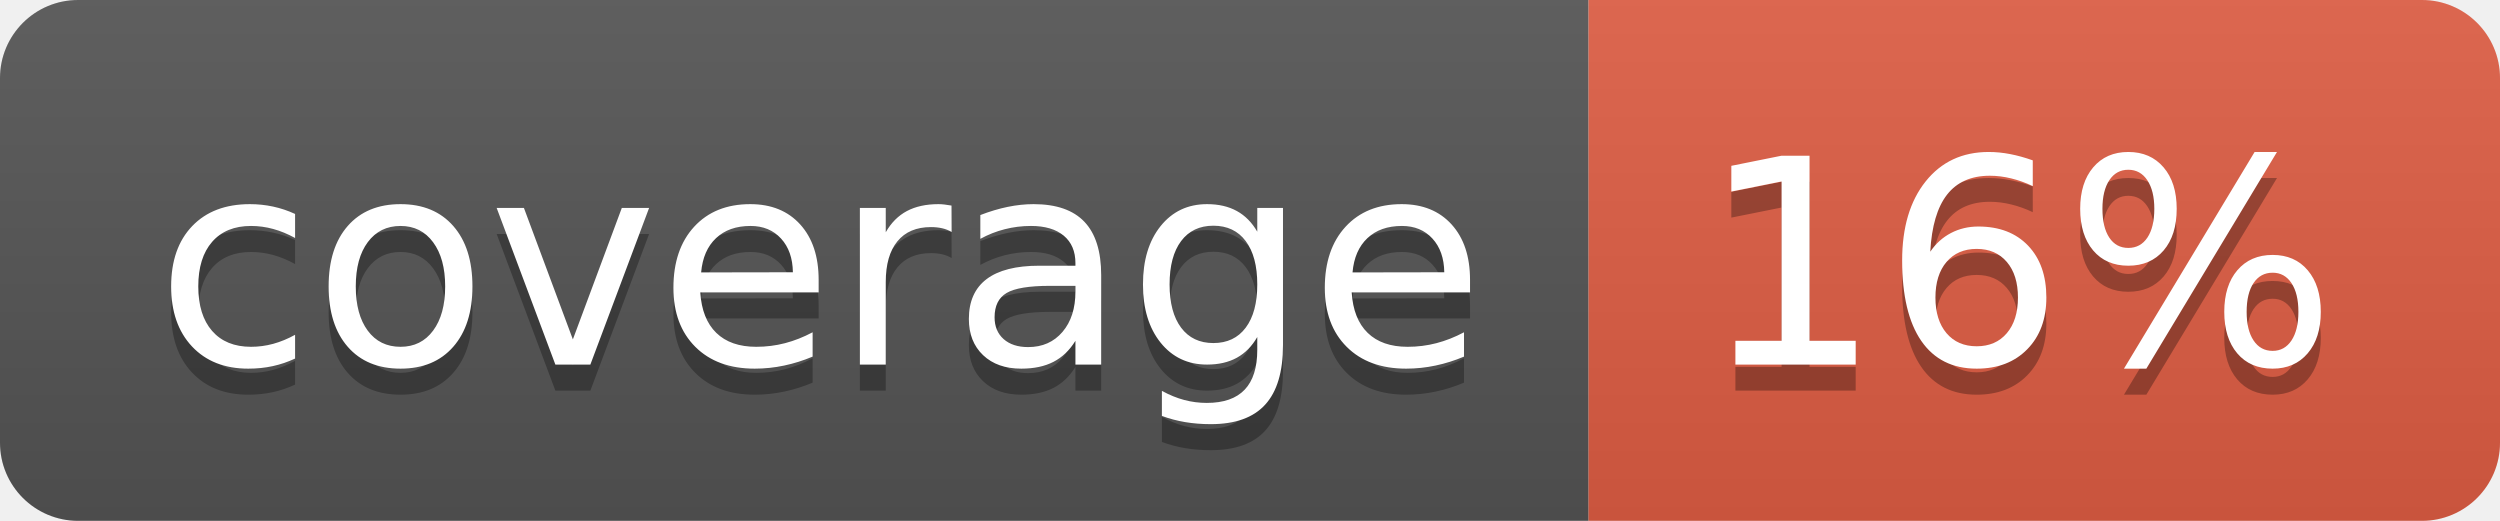
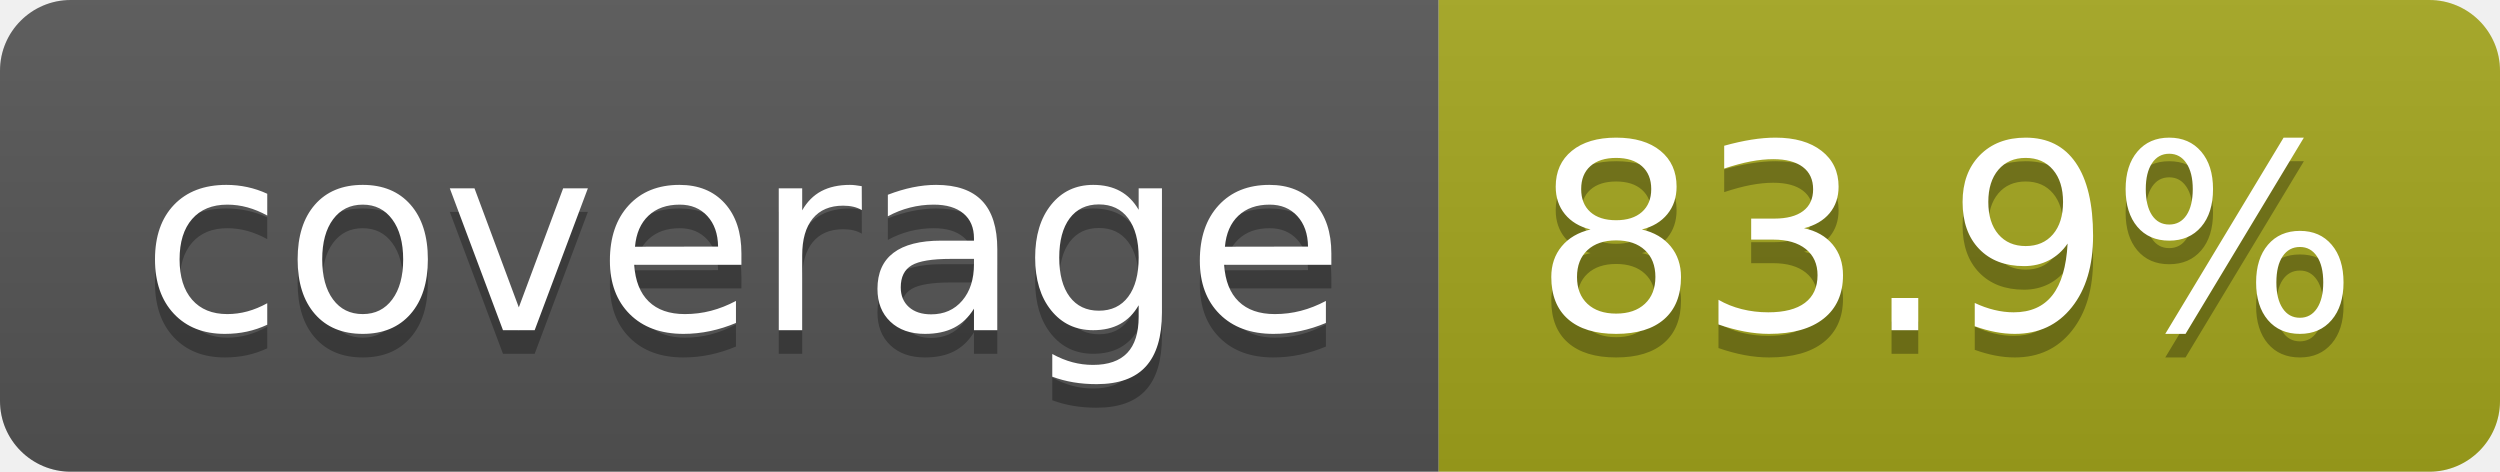
- <svg xmlns="http://www.w3.org/2000/svg" width="96" height="20" role="img" aria-label="coverage: 16%">
+ <svg xmlns="http://www.w3.org/2000/svg" width="106" height="20" role="img" aria-label="coverage: 83.9%">
  <linearGradient id="s" x2="0" y2="100%">
    <stop offset="0" stop-color="#bbb" stop-opacity=".1" />
    <stop offset="1" stop-opacity=".1" />
  </linearGradient>
  <clipPath id="r">
-     <rect width="96" height="20" rx="3" fill="#fff" />
+     <rect width="106" height="20" rx="3" fill="#fff" />
  </clipPath>
  <g clip-path="url(#r)">
    <rect width="61" height="20" fill="#555" />
-     <rect x="61" width="35" height="20" fill="#e05d44" />
-     <rect width="96" height="20" fill="url(#s)" />
+     <rect x="61" width="45" height="20" fill="#a4a61d" />
+     <rect width="106" height="20" fill="url(#s)" />
  </g>
  <g fill="#fff" text-anchor="middle" font-family="Verdana,Geneva,DejaVu Sans,sans-serif" text-rendering="geometricPrecision" font-size="110">
    <text aria-hidden="true" x="315" y="150" fill="#010101" fill-opacity=".3" transform="scale(.1)" textLength="510">coverage</text>
    <text x="315" y="140" transform="scale(.1)" fill="#fff" textLength="510">coverage</text>
-     <text aria-hidden="true" x="775" y="150" fill="#010101" fill-opacity=".3" transform="scale(.1)" textLength="245">16%</text>
-     <text x="775" y="140" transform="scale(.1)" fill="#fff" textLength="245">16%</text>
+     <text aria-hidden="true" x="825" y="150" fill="#010101" fill-opacity=".3" transform="scale(.1)" textLength="350">83.9%</text>
+     <text x="825" y="140" transform="scale(.1)" fill="#fff" textLength="350">83.9%</text>
  </g>
</svg>
